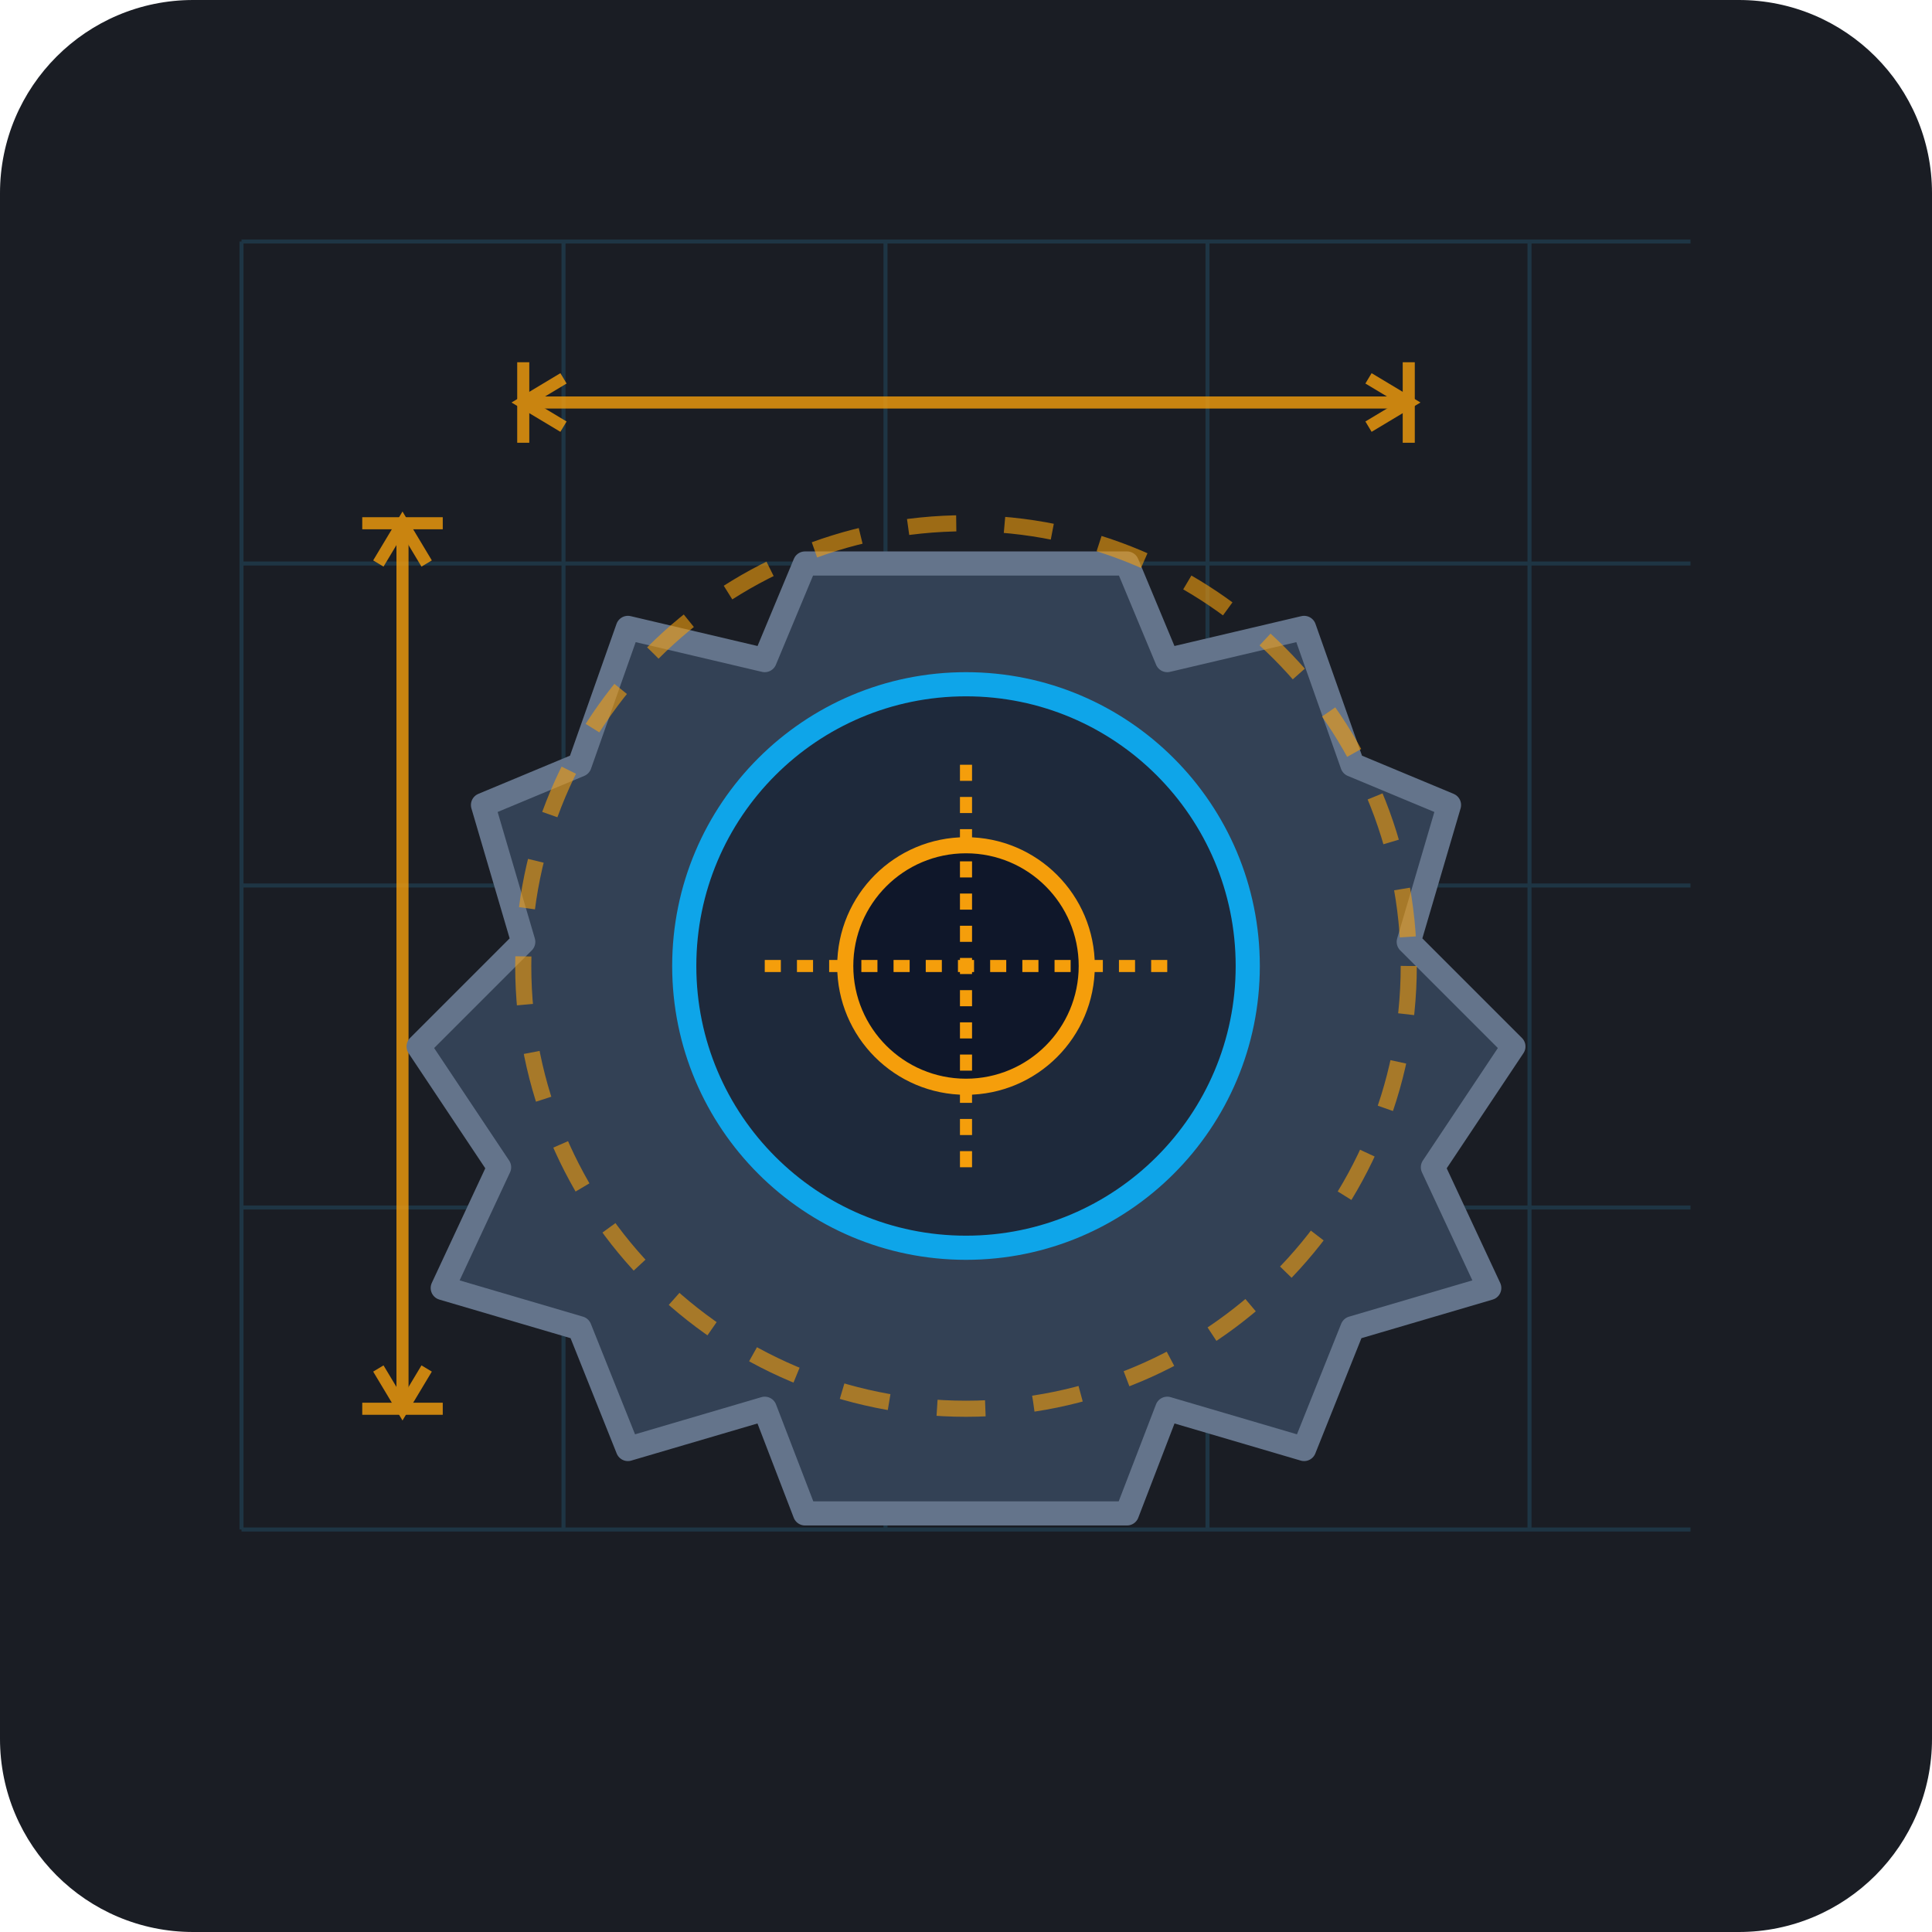
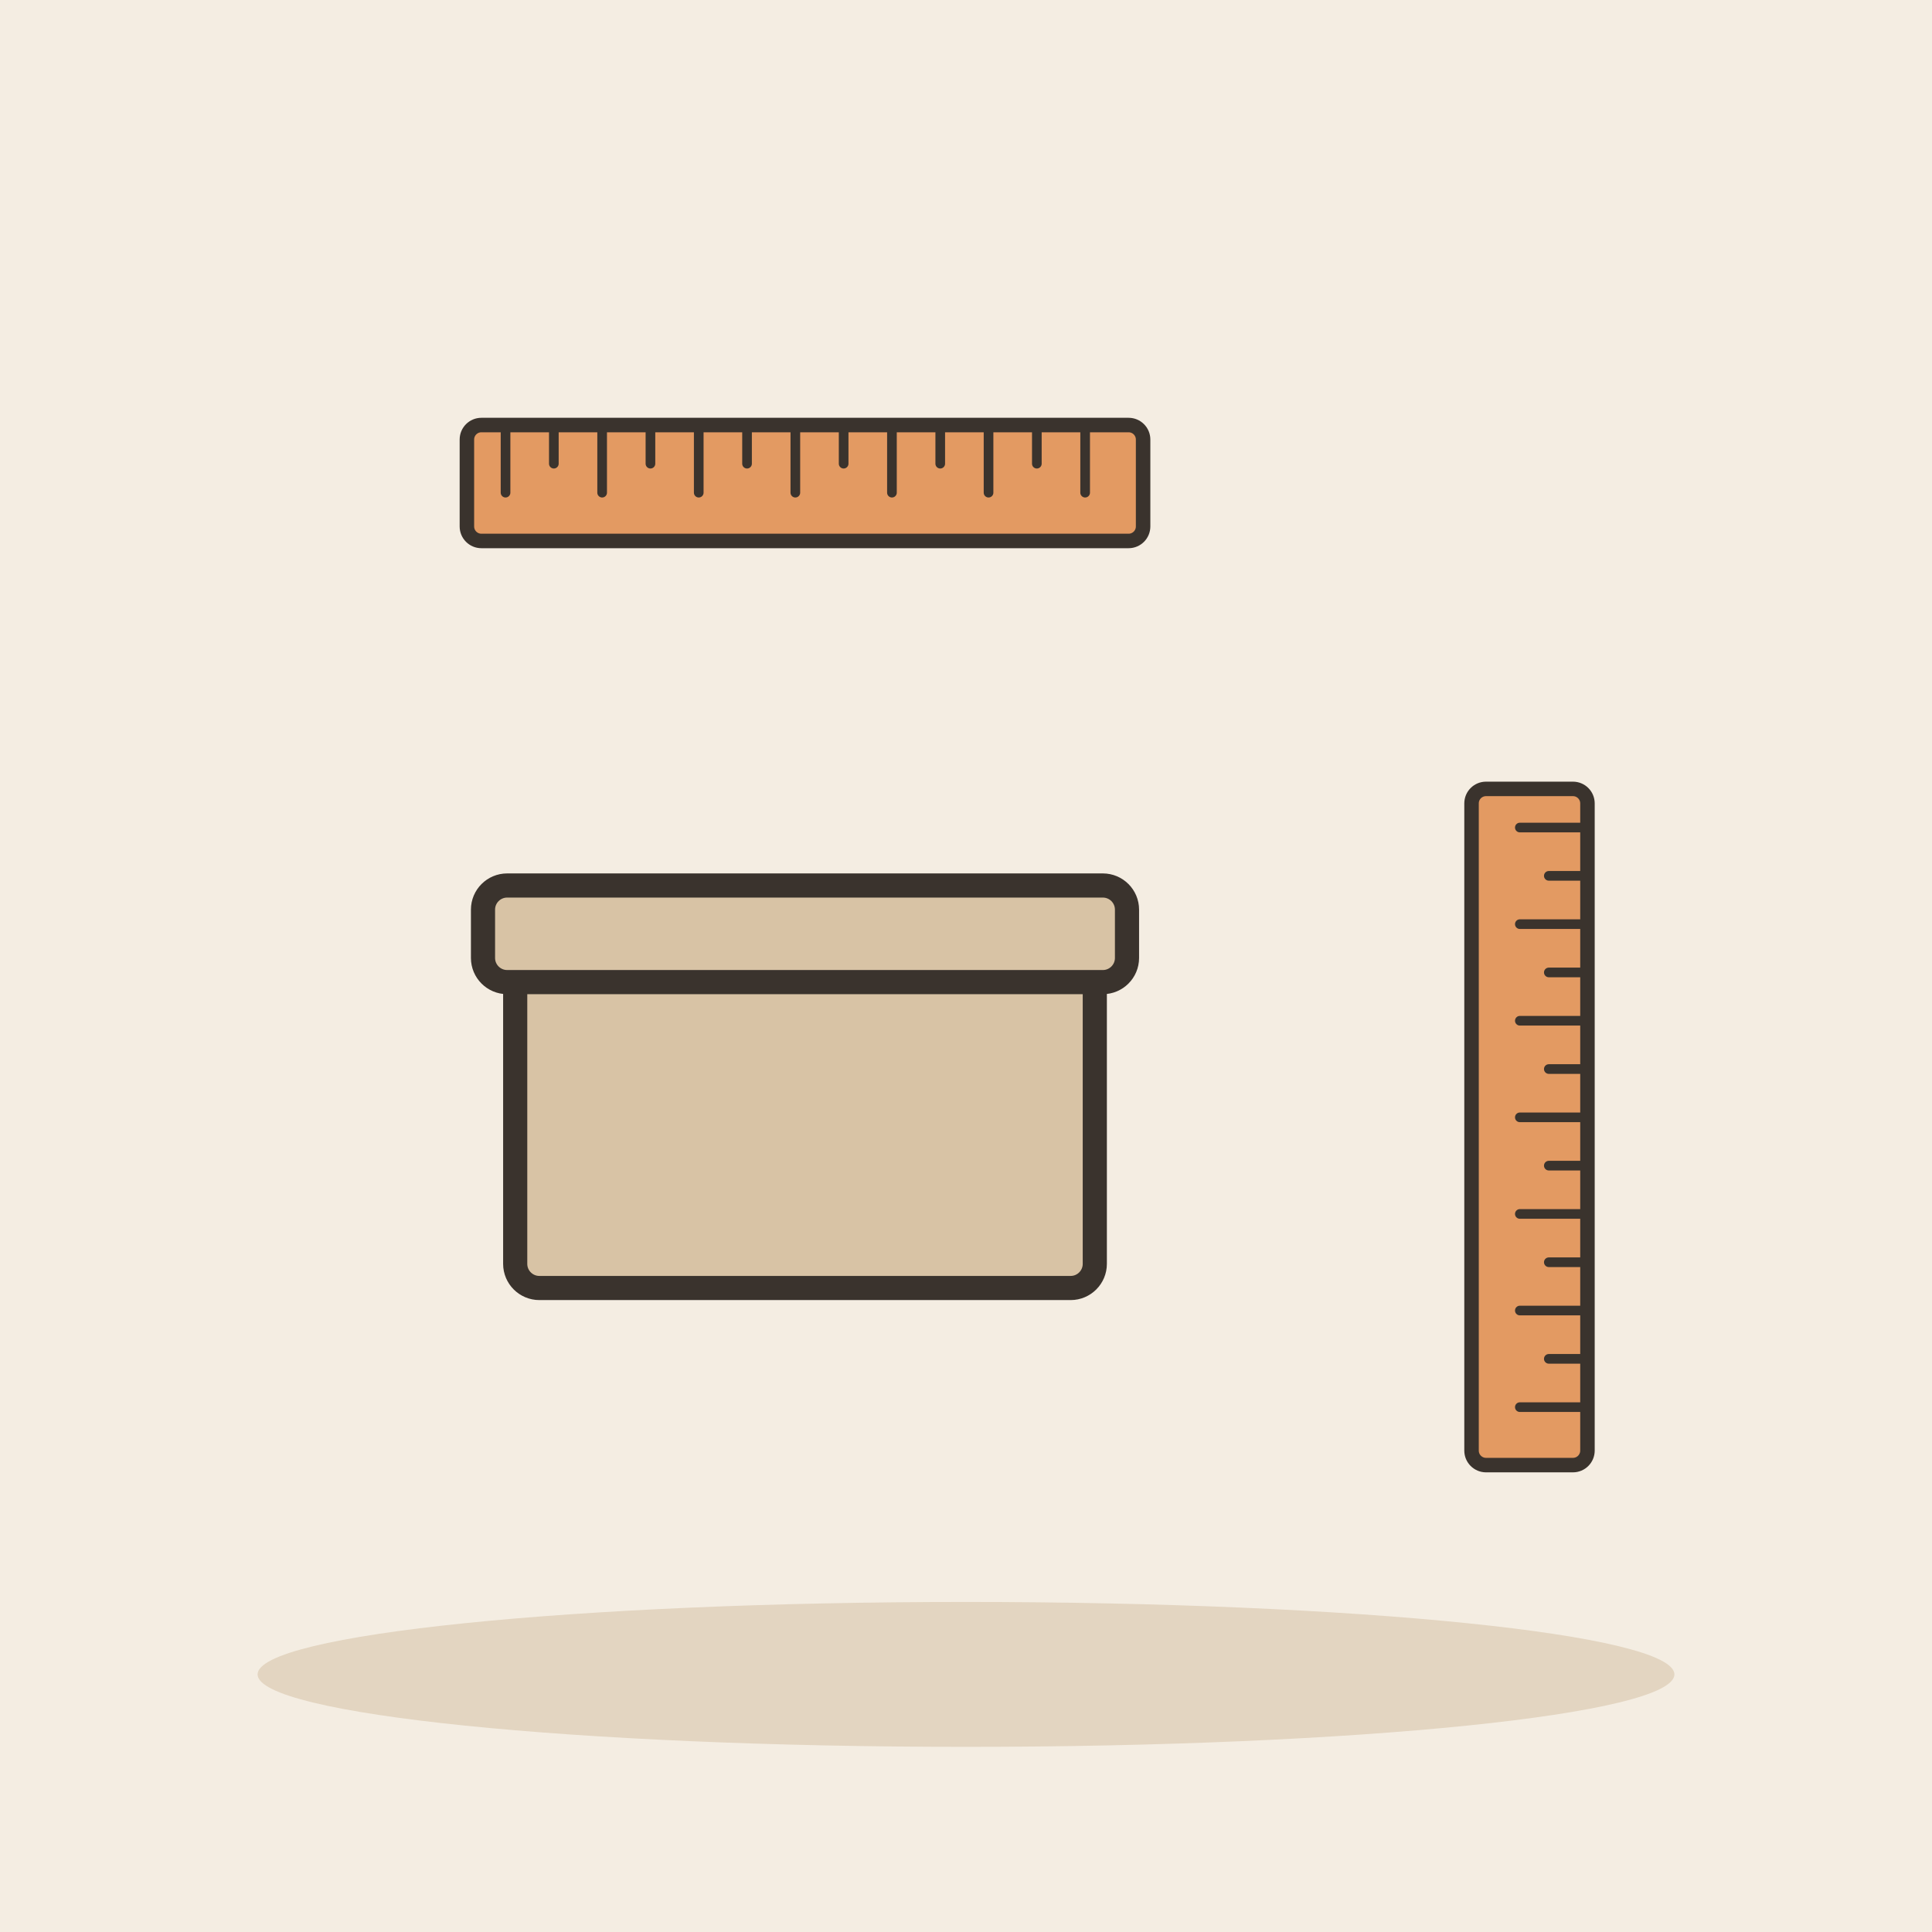
- <svg xmlns="http://www.w3.org/2000/svg" viewBox="0 0 240 240">
-   <rect width="240" height="240" rx="24" fill="#1A1D24" />
-   <g opacity="0.15" stroke="#38BDF8" stroke-width="0.5">
-     <line x1="30" y1="30" x2="210" y2="30" />
-     <line x1="30" y1="70" x2="210" y2="70" />
-     <line x1="30" y1="110" x2="210" y2="110" />
-     <line x1="30" y1="150" x2="210" y2="150" />
-     <line x1="30" y1="190" x2="210" y2="190" />
-     <line x1="30" y1="30" x2="30" y2="190" />
-     <line x1="70" y1="30" x2="70" y2="190" />
-     <line x1="110" y1="30" x2="110" y2="190" />
-     <line x1="150" y1="30" x2="150" y2="190" />
-     <line x1="190" y1="30" x2="190" y2="190" />
+ <svg xmlns="http://www.w3.org/2000/svg" viewBox="0 0 240 240" data-style="editorial">
+   <rect width="240" height="240" fill="#F4EDE2" />
+   <ellipse cx="120" cy="208" rx="88" ry="9" fill="#E3D5C1" />
+   <g transform="translate(100 160)">
+     <rect x="-36" y="-40" width="72" height="40" rx="3" fill="#D8C3A5" stroke="#3A332D" stroke-width="3" stroke-linecap="round" stroke-linejoin="round" />
+     <rect x="-40" y="-50" width="80" height="12" rx="3" fill="#D8C3A5" stroke="#3A332D" stroke-width="3" stroke-linecap="round" stroke-linejoin="round" />
  </g>
-   <g stroke="#F59E0B" stroke-width="1.5" opacity="0.8">
-     <line x1="65" y1="50" x2="175" y2="50" />
-     <line x1="65" y1="45" x2="65" y2="55" />
-     <line x1="175" y1="45" x2="175" y2="55" />
-     <polyline points="70,47 65,50 70,53" fill="none" />
-     <polyline points="170,47 175,50 170,53" fill="none" />
-     <line x1="50" y1="65" x2="50" y2="175" />
-     <line x1="45" y1="65" x2="55" y2="65" />
-     <line x1="45" y1="175" x2="55" y2="175" />
-     <polyline points="47,70 50,65 53,70" fill="none" />
-     <polyline points="47,170 50,175 53,170" fill="none" />
+   <g transform="translate(100 60) scale(0.6 0.6)">
+     <rect x="-70" y="-12" width="140" height="24" rx="3" fill="#E39A62" stroke="#3A332D" stroke-width="3" stroke-linecap="round" stroke-linejoin="round" />
+     <path d="M-62 -12L-62 2" stroke="#3A332D" stroke-width="2" stroke-linecap="round" fill="none" />
+     <path d="M-52 -12L-52 -4" stroke="#3A332D" stroke-width="2" stroke-linecap="round" fill="none" />
+     <path d="M-42 -12L-42 2" stroke="#3A332D" stroke-width="2" stroke-linecap="round" fill="none" />
+     <path d="M-32 -12L-32 -4" stroke="#3A332D" stroke-width="2" stroke-linecap="round" fill="none" />
+     <path d="M-22 -12L-22 2" stroke="#3A332D" stroke-width="2" stroke-linecap="round" fill="none" />
+     <path d="M-12 -12L-12 -4" stroke="#3A332D" stroke-width="2" stroke-linecap="round" fill="none" />
+     <path d="M-2 -12L-2 2" stroke="#3A332D" stroke-width="2" stroke-linecap="round" fill="none" />
+     <path d="M8 -12L8 -4" stroke="#3A332D" stroke-width="2" stroke-linecap="round" fill="none" />
+     <path d="M18 -12L18 2" stroke="#3A332D" stroke-width="2" stroke-linecap="round" fill="none" />
+     <path d="M28 -12L28 -4" stroke="#3A332D" stroke-width="2" stroke-linecap="round" fill="none" />
+     <path d="M38 -12L38 2" stroke="#3A332D" stroke-width="2" stroke-linecap="round" fill="none" />
+     <path d="M48 -12L48 -4" stroke="#3A332D" stroke-width="2" stroke-linecap="round" fill="none" />
+     <path d="M58 -12L58 2" stroke="#3A332D" stroke-width="2" stroke-linecap="round" fill="none" />
  </g>
-   <g transform="translate(120, 120)">
-     <path d="M-20,-50 L20,-50 L25,-38 L42,-42 L48,-25 L60,-20 L55,-3 L68,10 L58,25 L65,40 L48,45 L42,60 L25,55 L20,68 L-20,68 L-25,55 L-42,60 L-48,45 L-65,40 L-58,25 L-68,10 L-55,-3 L-60,-20 L-48,-25 L-42,-42 L-25,-38 Z" fill="#334155" stroke="#64748B" stroke-width="3" stroke-linejoin="round" />
-     <circle cx="0" cy="0" r="35" fill="#1E293B" stroke="#0EA5E9" stroke-width="3" />
-     <circle cx="0" cy="0" r="15" fill="#0F172A" stroke="#F59E0B" stroke-width="2" />
-     <line x1="0" y1="-25" x2="0" y2="25" stroke="#F59E0B" stroke-width="1.5" stroke-dasharray="2,2" />
-     <line x1="-25" y1="0" x2="25" y2="0" stroke="#F59E0B" stroke-width="1.5" stroke-dasharray="2,2" />
+   <g transform="translate(190 140) rotate(90) scale(0.6 0.6)">
+     <rect x="-70" y="-12" width="140" height="24" rx="3" fill="#E39A62" stroke="#3A332D" stroke-width="3" stroke-linecap="round" stroke-linejoin="round" />
+     <path d="M-62 -12L-62 2" stroke="#3A332D" stroke-width="2" stroke-linecap="round" fill="none" />
+     <path d="M-52 -12L-52 -4" stroke="#3A332D" stroke-width="2" stroke-linecap="round" fill="none" />
+     <path d="M-42 -12L-42 2" stroke="#3A332D" stroke-width="2" stroke-linecap="round" fill="none" />
+     <path d="M-32 -12L-32 -4" stroke="#3A332D" stroke-width="2" stroke-linecap="round" fill="none" />
+     <path d="M-22 -12L-22 2" stroke="#3A332D" stroke-width="2" stroke-linecap="round" fill="none" />
+     <path d="M-12 -12L-12 -4" stroke="#3A332D" stroke-width="2" stroke-linecap="round" fill="none" />
+     <path d="M-2 -12L-2 2" stroke="#3A332D" stroke-width="2" stroke-linecap="round" fill="none" />
+     <path d="M8 -12L8 -4" stroke="#3A332D" stroke-width="2" stroke-linecap="round" fill="none" />
+     <path d="M18 -12L18 2" stroke="#3A332D" stroke-width="2" stroke-linecap="round" fill="none" />
+     <path d="M28 -12L28 -4" stroke="#3A332D" stroke-width="2" stroke-linecap="round" fill="none" />
+     <path d="M38 -12L38 2" stroke="#3A332D" stroke-width="2" stroke-linecap="round" fill="none" />
+     <path d="M48 -12L48 -4" stroke="#3A332D" stroke-width="2" stroke-linecap="round" fill="none" />
+     <path d="M58 -12L58 2" stroke="#3A332D" stroke-width="2" stroke-linecap="round" fill="none" />
  </g>
-   <circle cx="120" cy="120" r="55" fill="none" stroke="#F59E0B" stroke-width="2" stroke-dasharray="6,6" opacity="0.6" />
</svg>
